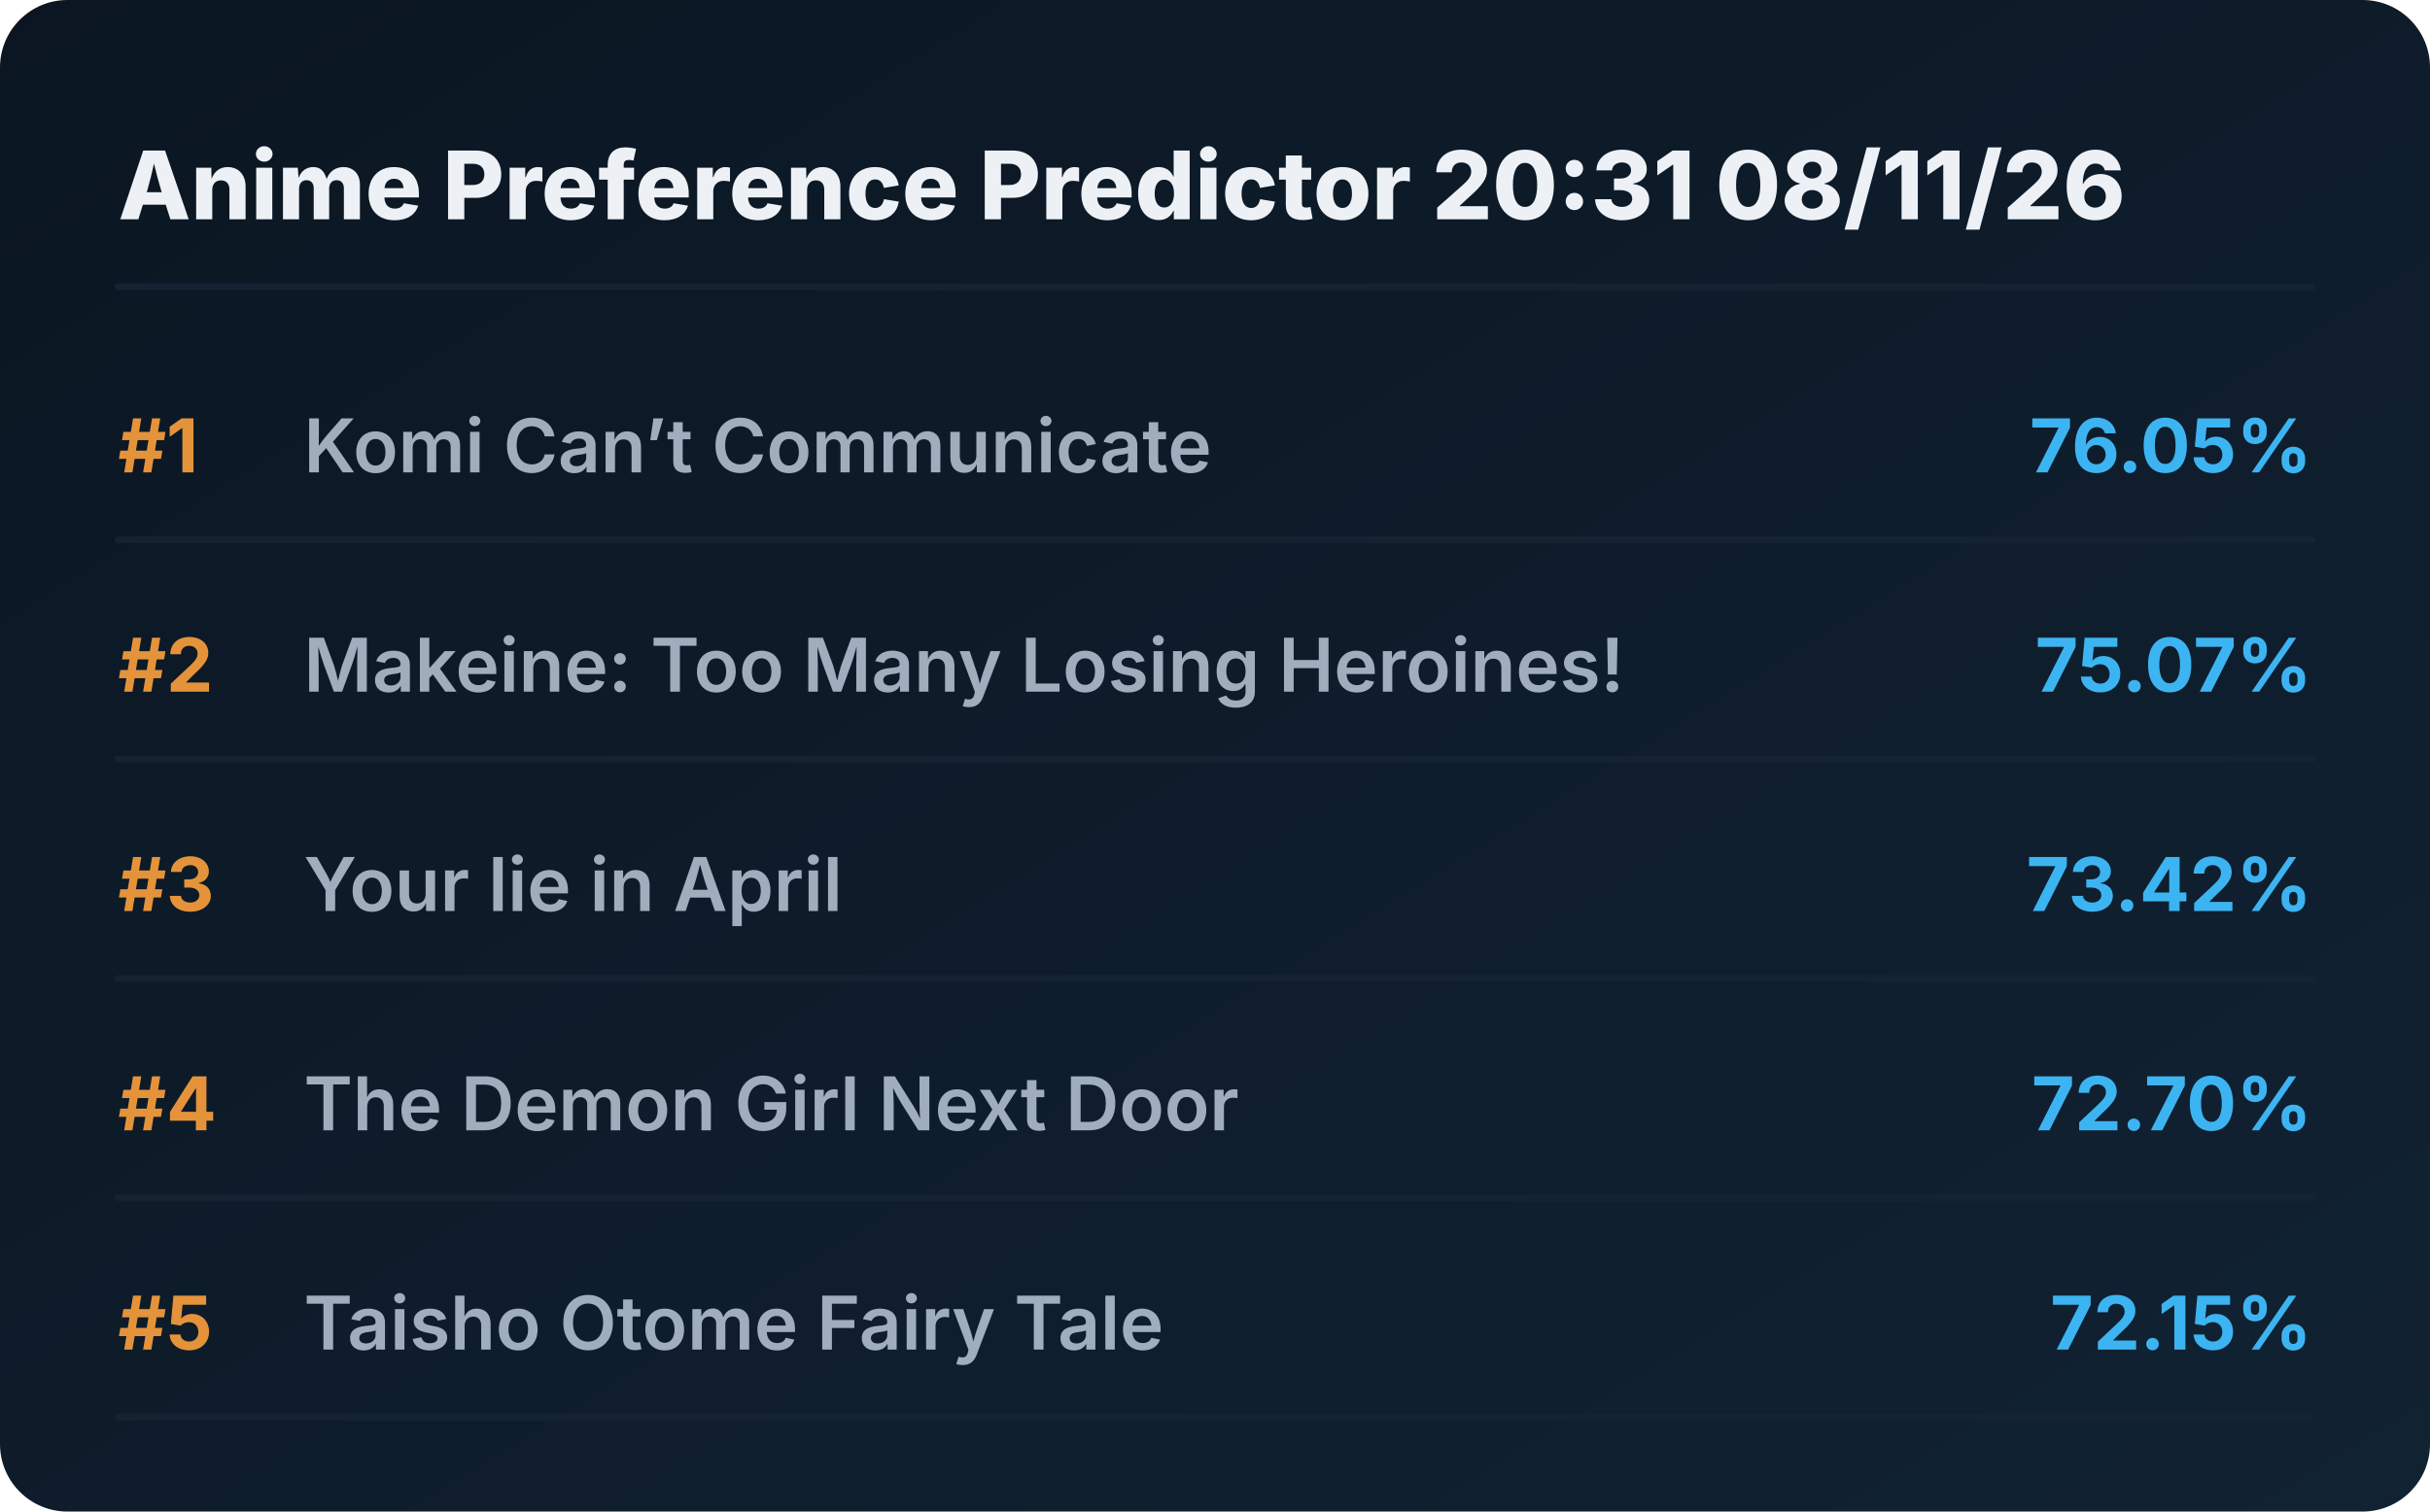
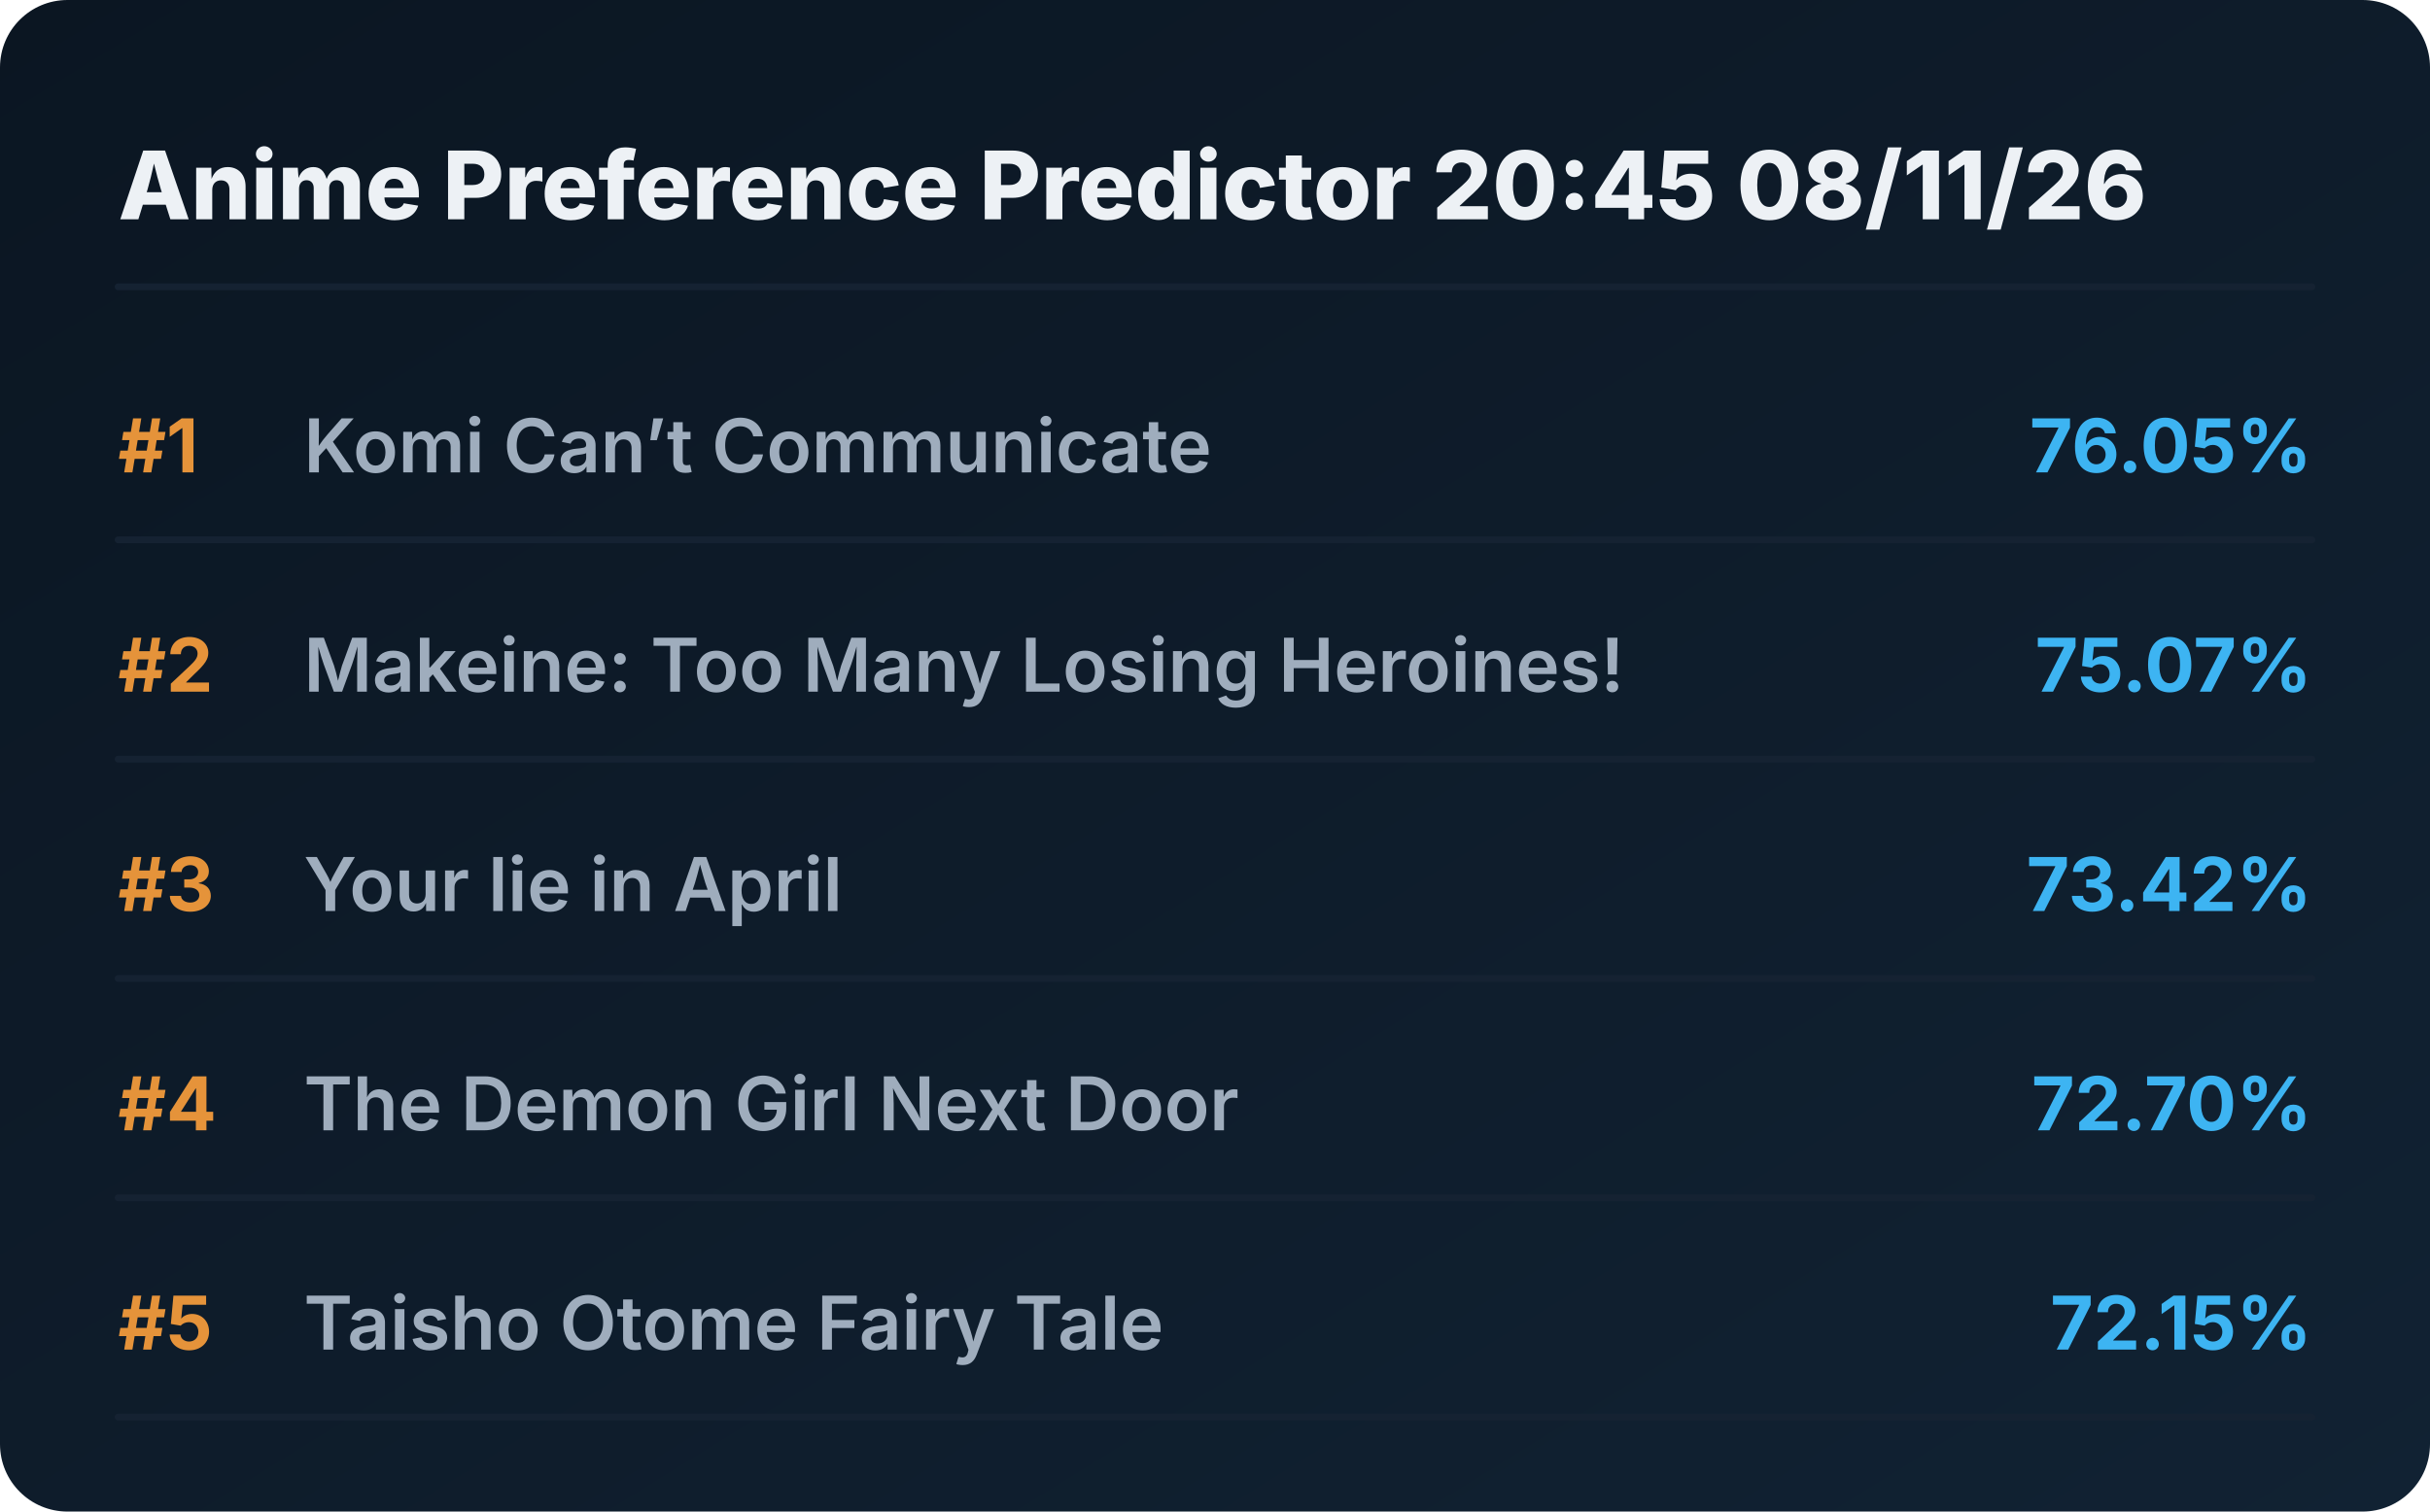
<svg xmlns="http://www.w3.org/2000/svg" viewBox="0 0 720 448" preserveAspectRatio="xMidYMid meet" style="width: 100%; height: auto; max-width: 720px;">
  <defs>
    <linearGradient id="boxGrad" x1="0%" y1="0%" x2="100%" y2="100%">
      <stop offset="0%" stop-color="#0b1622" />
      <stop offset="100%" stop-color="#112233" />
    </linearGradient>
    <clipPath id="titleClip">
      <rect x="90" y="0" width="510" height="100%" />
    </clipPath>
  </defs>
  <style>
    .bg { fill: url(#boxGrad); rx: 20px; }
    .header { font-family: 'Overpass', 'Inter', system-ui, sans-serif; font-weight: 800; font-size: 28px; fill: #edf1f5; }
    .rank { font-family: 'Overpass', 'Inter', system-ui, sans-serif; font-weight: 700; font-size: 22px; fill: #e5933a; }
    .title { font-family: 'Overpass', 'Inter', system-ui, sans-serif; font-weight: 600; font-size: 22px; fill: #9fadbd; }
    .score { font-family: 'Overpass', 'Inter', system-ui, sans-serif; font-weight: 700; font-size: 22px; fill: #3db4f2; }
    .line { stroke: #152232; stroke-width: 2; stroke-linecap: round; }
  </style>
  <rect class="bg" width="720" height="448" />
-   <text x="35" y="65" class="header">Anime Preference Predictor 20:31 08/11/26</text>
+   <text x="35" y="65" class="header">Anime Preference Predictor 20:45 08/11/26</text>
  <line x1="35" y1="85" x2="685" y2="85" class="line" />
  <g transform="translate(0, 0)">
    <text x="35" y="140" class="rank">#1</text>
    <text x="90" y="140" class="title">Komi Can’t Communicate</text>
    <text x="685" y="140" class="score" text-anchor="end">76.05%</text>
    <line x1="35" y1="160" x2="685" y2="160" class="line" />
  </g>
  <g transform="translate(0, 65)">
    <text x="35" y="140" class="rank">#2</text>
    <text x="90" y="140" class="title">Makeine: Too Many Losing Heroines!</text>
    <text x="685" y="140" class="score" text-anchor="end">75.07%</text>
    <line x1="35" y1="160" x2="685" y2="160" class="line" />
  </g>
  <g transform="translate(0, 130)">
    <text x="35" y="140" class="rank">#3</text>
    <text x="90" y="140" class="title">Your lie in April</text>
    <text x="685" y="140" class="score" text-anchor="end">73.42%</text>
    <line x1="35" y1="160" x2="685" y2="160" class="line" />
  </g>
  <g transform="translate(0, 195)">
    <text x="35" y="140" class="rank">#4</text>
    <text x="90" y="140" class="title">The Demon Girl Next Door</text>
    <text x="685" y="140" class="score" text-anchor="end">72.70%</text>
    <line x1="35" y1="160" x2="685" y2="160" class="line" />
  </g>
  <g transform="translate(0, 260)">
    <text x="35" y="140" class="rank">#5</text>
    <text x="90" y="140" class="title">Taisho Otome Fairy Tale</text>
    <text x="685" y="140" class="score" text-anchor="end">72.15%</text>
    <line x1="35" y1="160" x2="685" y2="160" class="line" />
  </g>
</svg>
